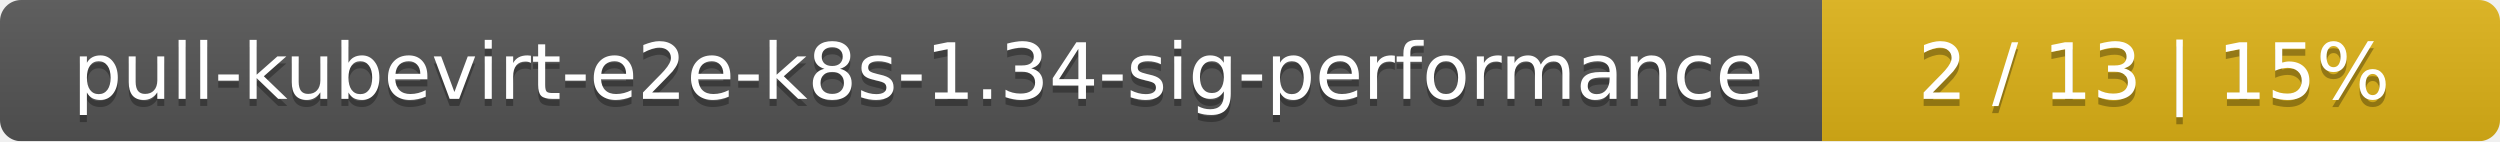
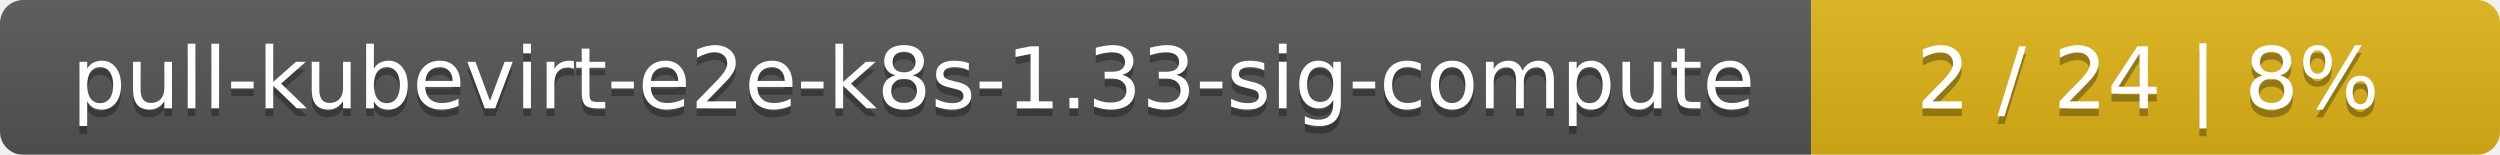
- <svg xmlns="http://www.w3.org/2000/svg" width="354" height="20">
+ <svg xmlns="http://www.w3.org/2000/svg" width="323" height="20">
  <linearGradient id="smooth" x2="0" y2="100%">
    <stop offset="0" stop-color="#bbb" stop-opacity=".1" />
    <stop offset="1" stop-opacity=".1" />
  </linearGradient>
  <mask id="round">
-     <rect width="354" height="20" rx="3" fill="#fff" />
+     <rect width="323" height="20" rx="3" fill="#fff" />
  </mask>
  <g mask="url(#round)">
-     <rect width="258" height="20" fill="#555" />
-     <rect x="258" width="96" height="20" fill="#dfb317" />
-     <rect width="354" height="20" fill="url(#smooth)" />
+     <rect width="234" height="20" fill="#555" />
+     <rect x="234" width="89" height="20" fill="#dfb317" />
+     <rect width="323" height="20" fill="url(#smooth)" />
  </g>
  <g fill="#fff" text-anchor="middle" font-family="DejaVu Sans,Verdana,Geneva,sans-serif" font-size="11">
-     <text x="130" y="15" fill="#010101" fill-opacity=".3">pull-kubevirt-e2e-k8s-1.34-sig-performance</text>
-     <text x="130" y="14">pull-kubevirt-e2e-k8s-1.34-sig-performance</text>
-     <text x="305" y="15" fill="#010101" fill-opacity=".3">2 / 13    |    15%</text>
-     <text x="305" y="14">2 / 13    |    15%</text>
+     <text x="118" y="15" fill="#010101" fill-opacity=".3">pull-kubevirt-e2e-k8s-1.33-sig-compute</text>
+     <text x="118" y="14">pull-kubevirt-e2e-k8s-1.33-sig-compute</text>
+     <text x="277.5" y="15" fill="#010101" fill-opacity=".3">2 / 24    |    8%</text>
+     <text x="277.5" y="14">2 / 24    |    8%</text>
  </g>
</svg>
